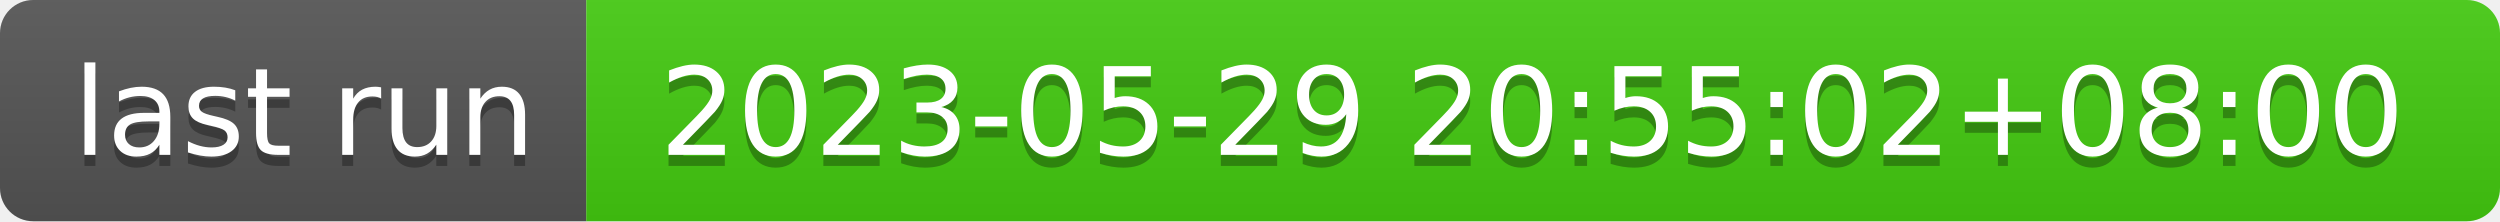
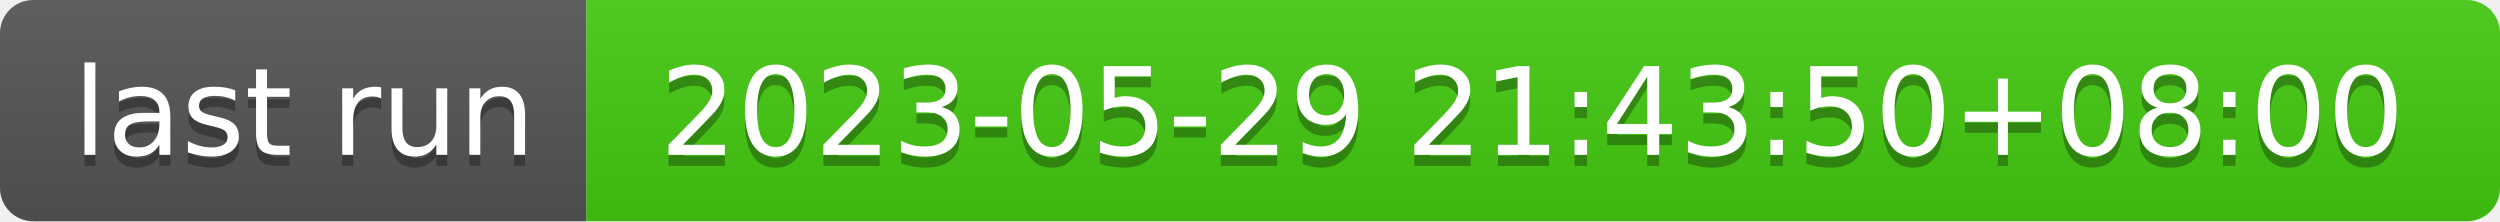
- <svg xmlns="http://www.w3.org/2000/svg" width="226" height="20" role="img" aria-label="last run: 2023-05-29 20:55:02+08:00">
+ <svg xmlns="http://www.w3.org/2000/svg" width="226" height="20" role="img" aria-label="last run: 2023-05-29 21:43:50+08:00">
  <linearGradient id="s" x2="0" y2="100%">
    <stop offset="0" stop-color="#bbb" stop-opacity=".1" />
    <stop offset="1" stop-opacity=".1" />
  </linearGradient>
  <clipPath id="r">
    <rect width="226" height="20" rx="3" fill="#fff" />
  </clipPath>
  <g clip-path="url(#r)">
    <rect width="53" height="20" fill="#555" />
    <rect x="53" width="173" height="20" fill="#4c1" />
    <rect width="226" height="20" fill="url(#s)" />
  </g>
  <g fill="#fff" text-anchor="middle" font-family="Verdana,Geneva,DejaVu Sans,sans-serif" text-rendering="geometricPrecision" font-size="110">
    <text aria-hidden="true" x="275" y="150" fill="#010101" fill-opacity=".3" transform="scale(.1)" textLength="430">last run</text>
    <text x="275" y="140" transform="scale(.1)" fill="#fff" textLength="430">last run</text>
-     <text aria-hidden="true" x="1385" y="150" fill="#010101" fill-opacity=".3" transform="scale(.1)" textLength="1630">2023-05-29 20:55:02+08:00</text>
-     <text x="1385" y="140" transform="scale(.1)" fill="#fff" textLength="1630">2023-05-29 20:55:02+08:00</text>
+     <text aria-hidden="true" x="1385" y="150" fill="#010101" fill-opacity=".3" transform="scale(.1)" textLength="1630">2023-05-29 21:43:50+08:00</text>
+     <text x="1385" y="140" transform="scale(.1)" fill="#fff" textLength="1630">2023-05-29 21:43:50+08:00</text>
  </g>
</svg>
